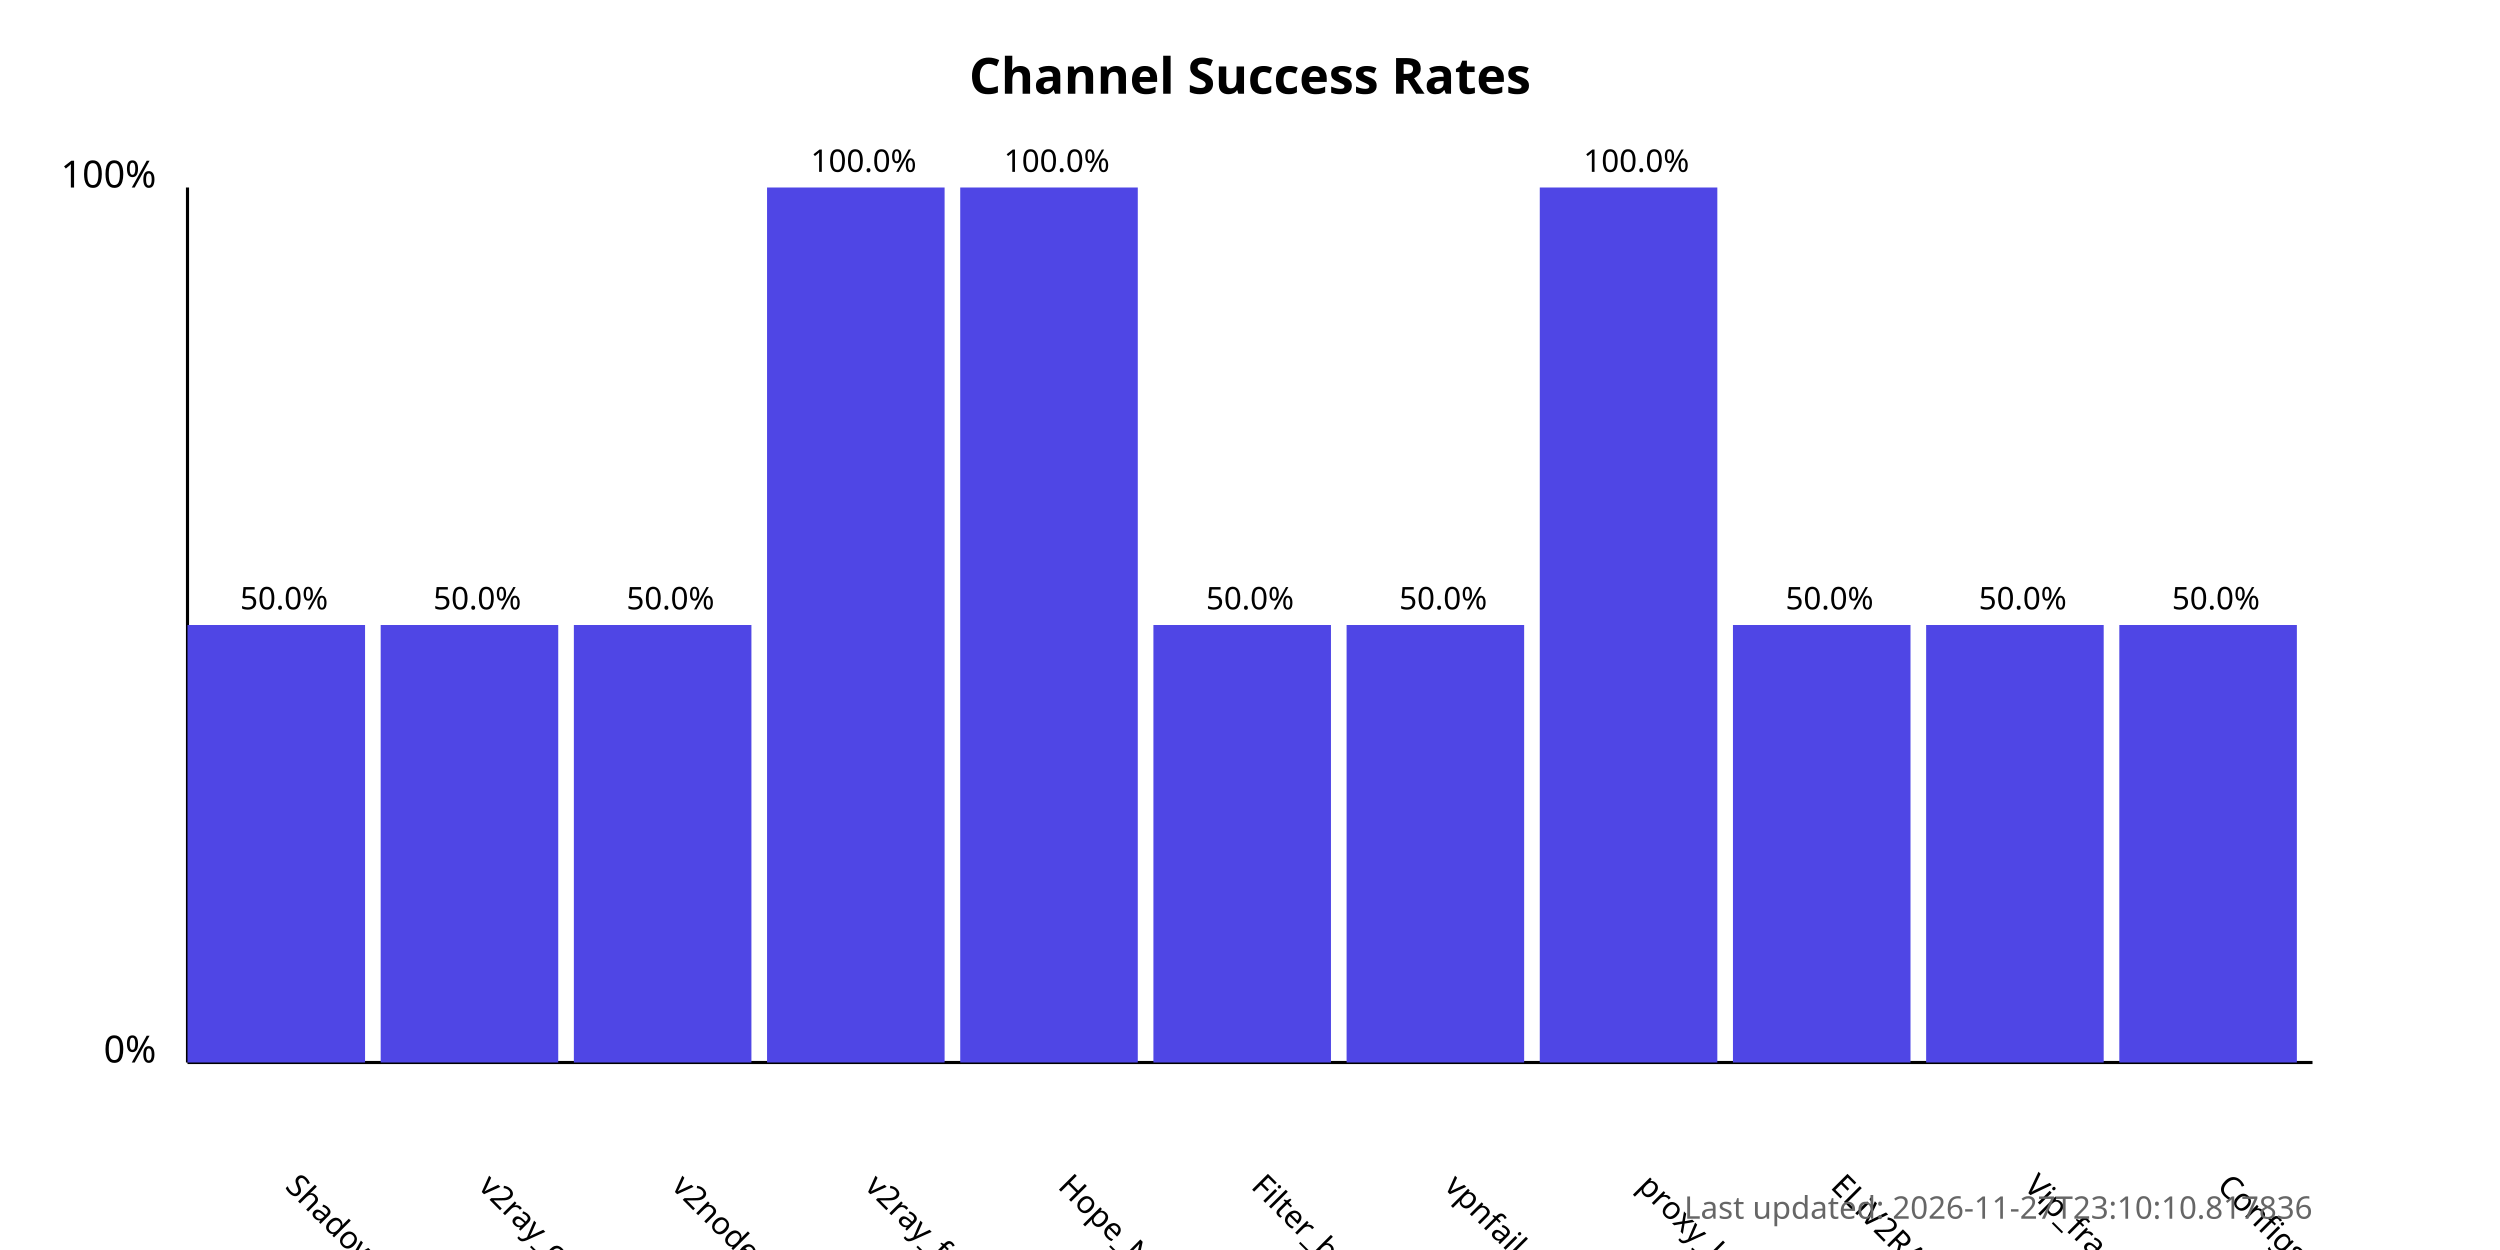
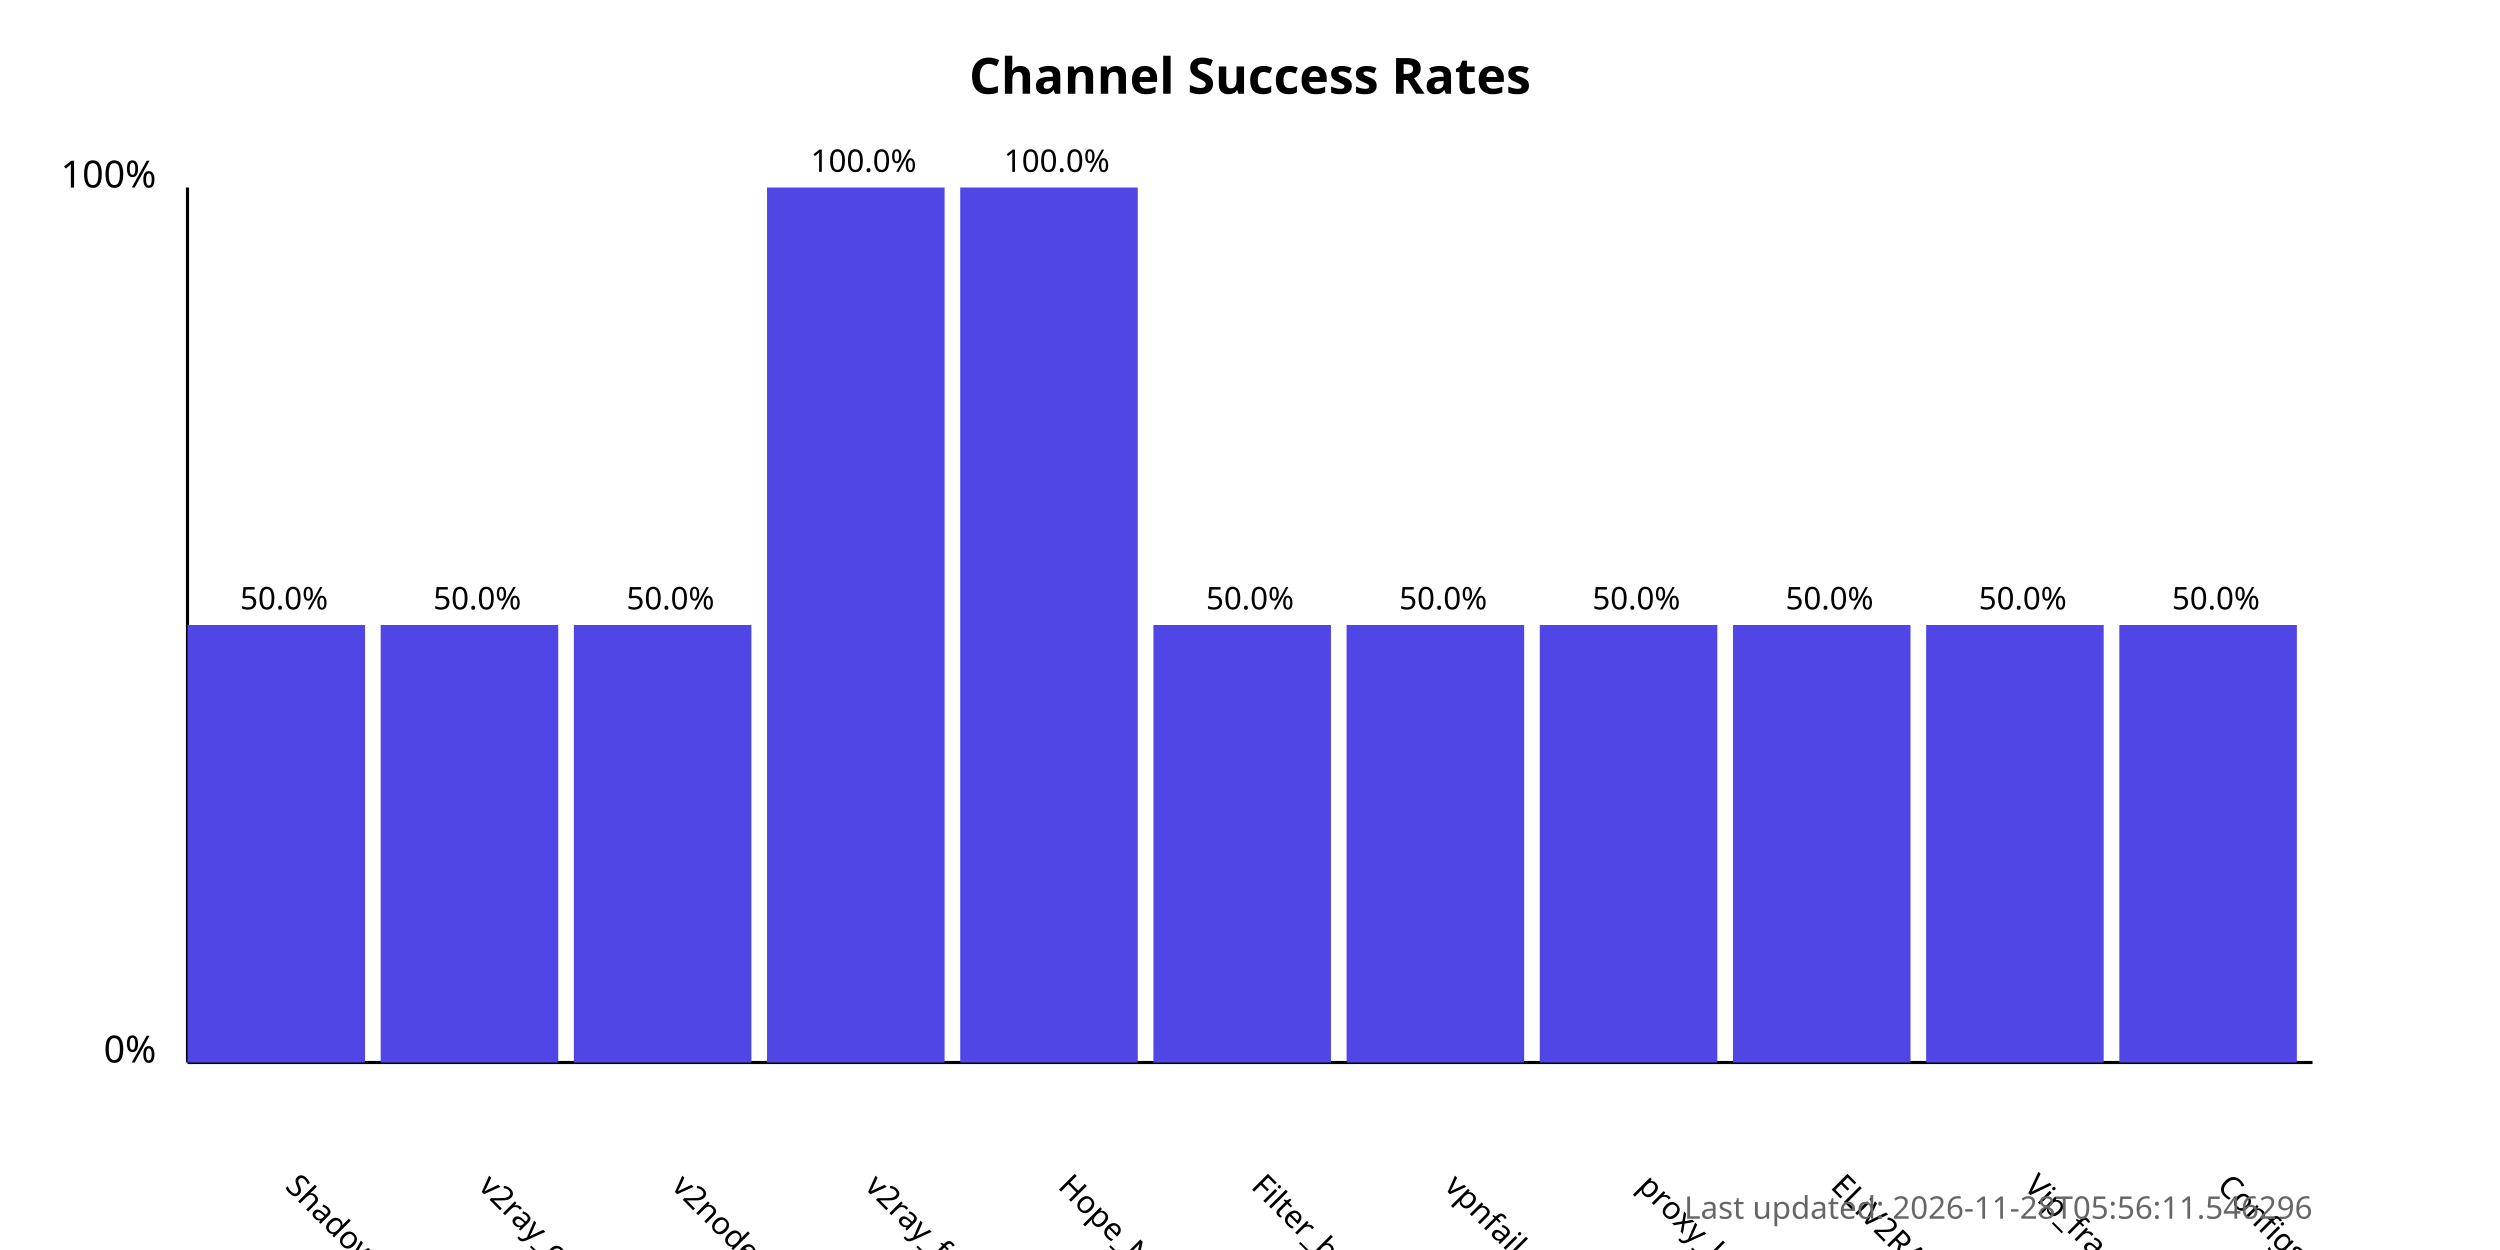
<svg xmlns="http://www.w3.org/2000/svg" width="800" height="400">
  <style>
            .chart-title { font: bold 16px sans-serif; }
            .axis-label { font: 12px sans-serif; }
            .tick-label { font: 10px sans-serif; }
            .bar { fill: #4f46e5; }
            .bar:hover { fill: #6366f1; }
            .timestamp { font: 10px sans-serif; fill: #666; }
        </style>
  <text x="400.0" y="30" text-anchor="middle" class="chart-title">
            Channel Success Rates
        </text>
  <line x1="60" y1="340" x2="60" y2="60" stroke="black" stroke-width="1" />
  <line x1="60" y1="340" x2="740" y2="340" stroke="black" stroke-width="1" />
  <text x="50" y="340" text-anchor="end" class="axis-label">0%</text>
  <text x="50" y="60" text-anchor="end" class="axis-label">100%</text>
  <g>
    <rect x="60" y="200.0" width="56.818" height="140.0" class="bar" />
    <text x="90.909" y="380" transform="rotate(45, 90.90909, 380)" text-anchor="start" class="tick-label">
                ShadowProxy66
            </text>
    <text x="90.909" y="195.0" text-anchor="middle" class="tick-label">
                50.0%
            </text>
  </g>
  <g>
    <rect x="121.818" y="200.0" width="56.818" height="140.0" class="bar" />
    <text x="152.727" y="380" transform="rotate(45, 152.7273, 380)" text-anchor="start" class="tick-label">
                v2ray_configs_pool
            </text>
    <text x="152.727" y="195.0" text-anchor="middle" class="tick-label">
                50.0%
            </text>
  </g>
  <g>
    <rect x="183.636" y="200.0" width="56.818" height="140.0" class="bar" />
    <text x="214.545" y="380" transform="rotate(45, 214.5455, 380)" text-anchor="start" class="tick-label">
                v2nodes
            </text>
    <text x="214.545" y="195.0" text-anchor="middle" class="tick-label">
                50.0%
            </text>
  </g>
  <g>
    <rect x="245.455" y="60.0" width="56.818" height="280.0" class="bar" />
    <text x="276.364" y="380" transform="rotate(45, 276.3636, 380)" text-anchor="start" class="tick-label">
                v2ray_free_conf
            </text>
    <text x="276.364" y="55.0" text-anchor="middle" class="tick-label">
                100.0%
            </text>
  </g>
  <g>
    <rect x="307.273" y="60.0" width="56.818" height="280.0" class="bar" />
    <text x="338.182" y="380" transform="rotate(45, 338.1818, 380)" text-anchor="start" class="tick-label">
                Hope_Net
            </text>
    <text x="338.182" y="55.0" text-anchor="middle" class="tick-label">
                100.0%
            </text>
  </g>
  <g>
    <rect x="369.091" y="200.0" width="56.818" height="140.0" class="bar" />
    <text x="400.0" y="380" transform="rotate(45, 400.0, 380)" text-anchor="start" class="tick-label">
                Filter_breaker
            </text>
    <text x="400.0" y="195.0" text-anchor="middle" class="tick-label">
                50.0%
            </text>
  </g>
  <g>
    <rect x="430.909" y="200.0" width="56.818" height="140.0" class="bar" />
    <text x="461.818" y="380" transform="rotate(45, 461.8182, 380)" text-anchor="start" class="tick-label">
                vpnfail_vless
            </text>
    <text x="461.818" y="195.0" text-anchor="middle" class="tick-label">
                50.0%
            </text>
  </g>
  <g>
-     <rect x="492.727" y="60.0" width="56.818" height="280.0" class="bar" />
+     <rect x="492.727" y="200.0" width="56.818" height="140.0" class="bar" />
    <text x="523.636" y="380" transform="rotate(45, 523.6364, 380)" text-anchor="start" class="tick-label">
                proxy_kafee
            </text>
-     <text x="523.636" y="55.0" text-anchor="middle" class="tick-label">
-                 100.0%
+     <text x="523.636" y="195.0" text-anchor="middle" class="tick-label">
+                 50.0%
            </text>
  </g>
  <g>
    <rect x="554.545" y="200.0" width="56.818" height="140.0" class="bar" />
    <text x="585.455" y="380" transform="rotate(45, 585.4545, 380)" text-anchor="start" class="tick-label">
                ELiV2RAY
            </text>
    <text x="585.455" y="195.0" text-anchor="middle" class="tick-label">
                50.0%
            </text>
  </g>
  <g>
    <rect x="616.364" y="200.0" width="56.818" height="140.0" class="bar" />
    <text x="647.273" y="380" transform="rotate(45, 647.2727, 380)" text-anchor="start" class="tick-label">
                Vip_fragment_v2ray
            </text>
    <text x="647.273" y="195.0" text-anchor="middle" class="tick-label">
                50.0%
            </text>
  </g>
  <g>
    <rect x="678.182" y="200.0" width="56.818" height="140.0" class="bar" />
    <text x="709.091" y="380" transform="rotate(45, 709.0909, 380)" text-anchor="start" class="tick-label">
                ConfigsHubPlus
            </text>
    <text x="709.091" y="195.0" text-anchor="middle" class="tick-label">
                50.0%
            </text>
  </g>
  <text x="740" y="390" text-anchor="end" class="timestamp">
-             Last updated: 2026-11-27T23:10:10.817836
+             Last updated: 2026-11-28T05:56:11.546296
        </text>
</svg>
